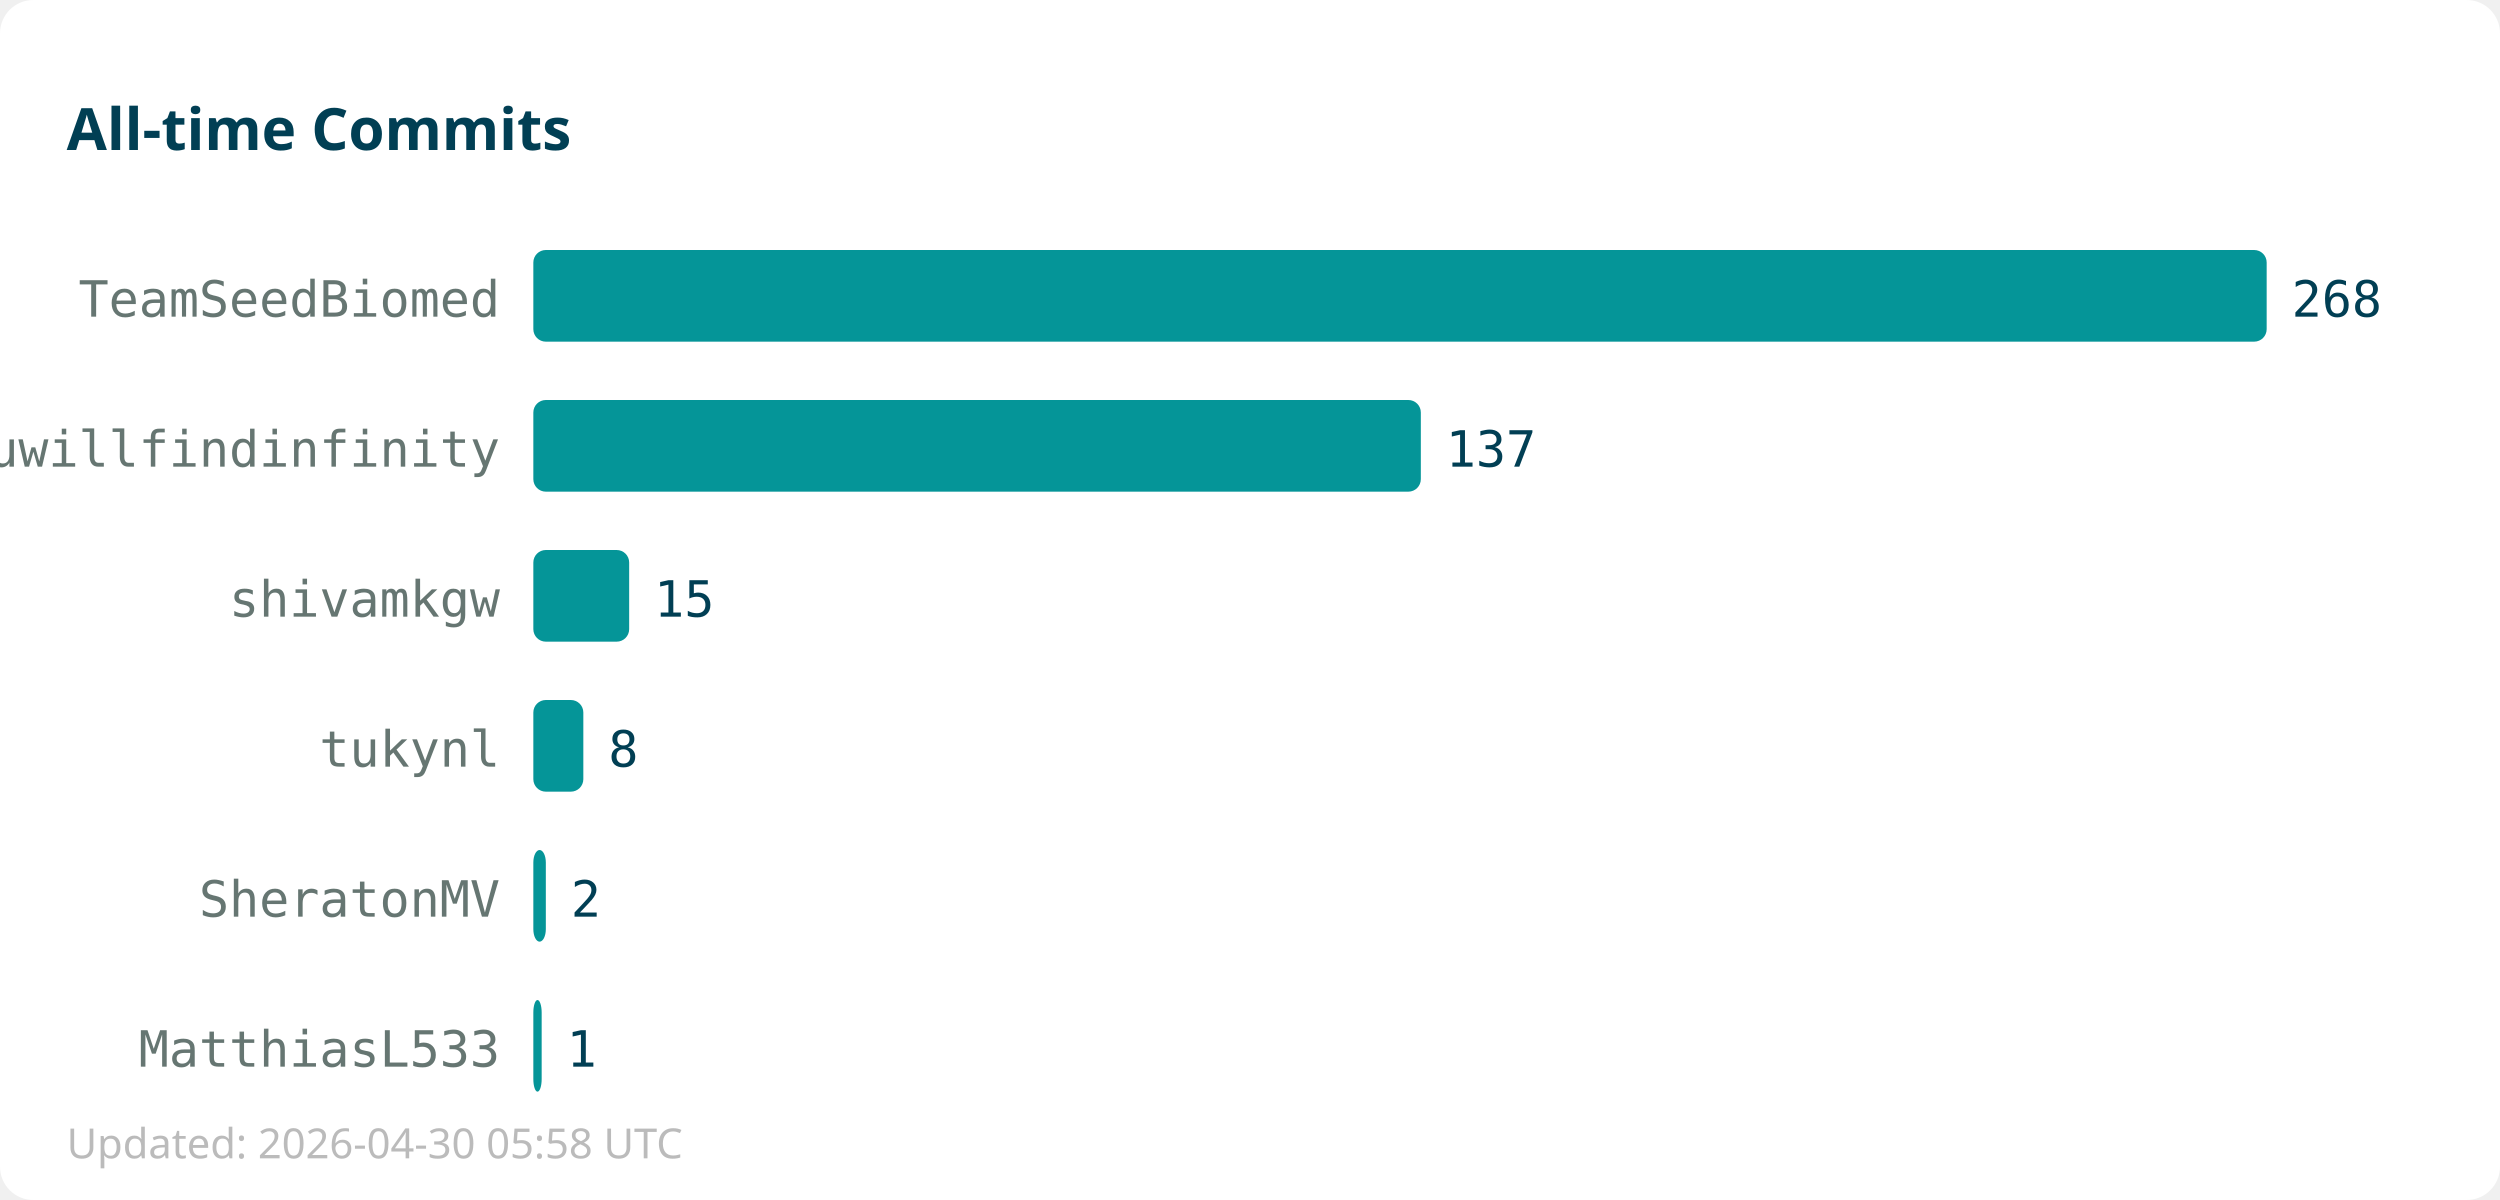
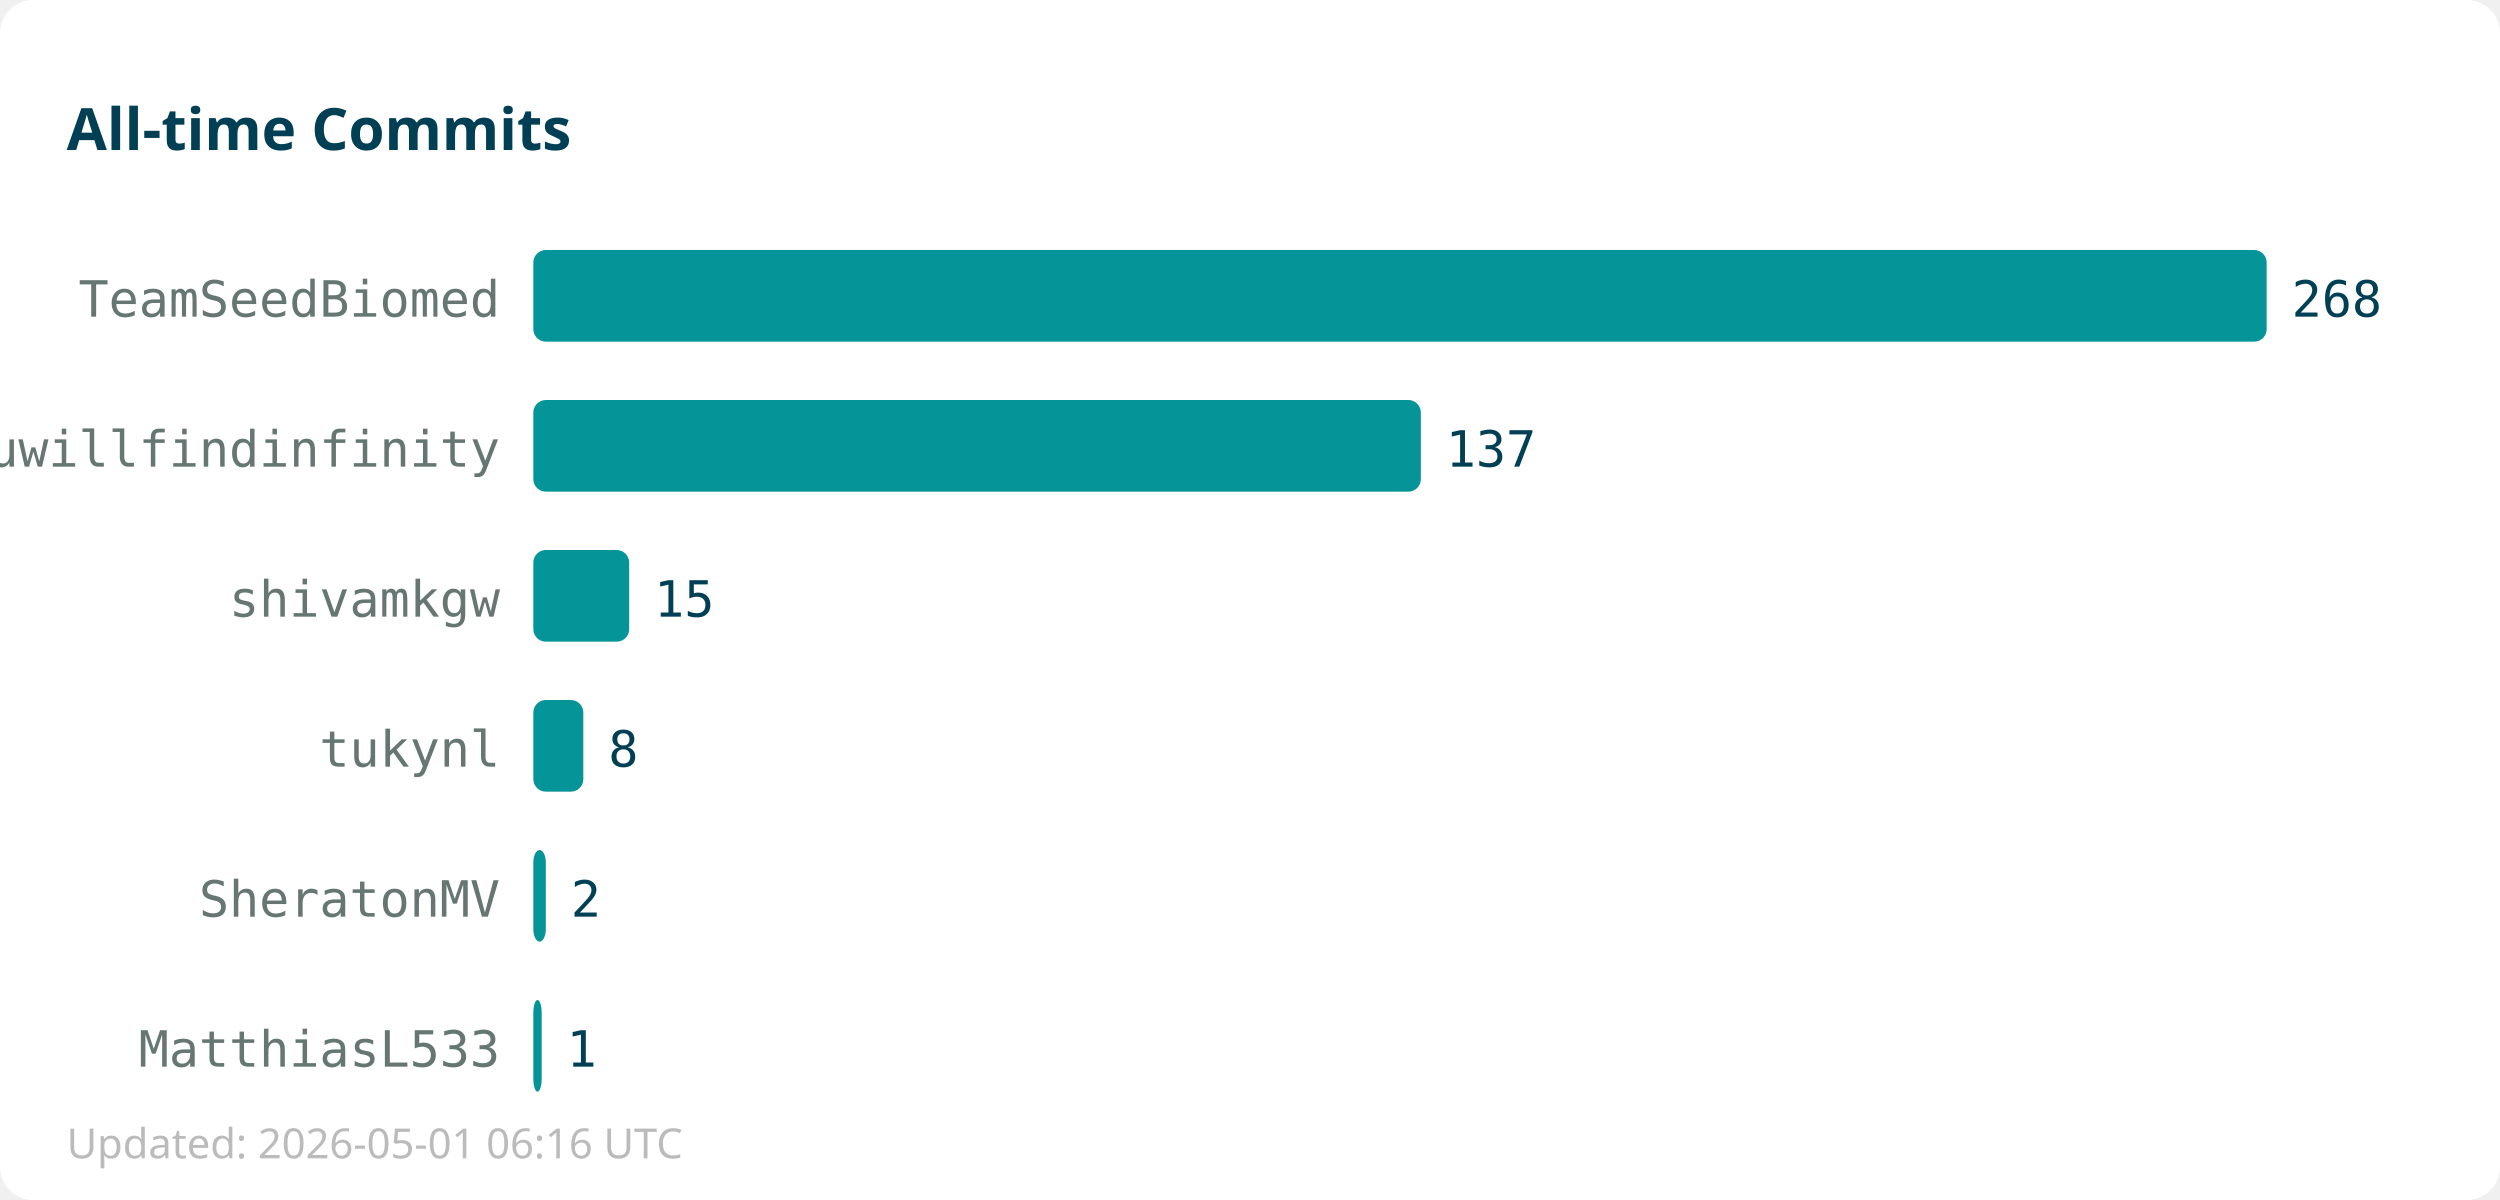
<svg xmlns="http://www.w3.org/2000/svg" width="600" height="288">
  <rect width="600" height="288" fill="#ffffff" rx="8" />
  <text x="16" y="36" font-family="sans-serif" font-size="14" font-weight="bold" fill="#013f54">All-time Commits</text>
  <text x="120" y="76" text-anchor="end" font-family="monospace" font-size="12" fill="#667672">TeamSeedBiomed</text>
  <rect x="128" y="60" width="416" height="22" fill="#059598" rx="3" />
  <text x="550" y="76" font-family="monospace" font-size="12" fill="#013f54">268</text>
  <text x="120" y="112" text-anchor="end" font-family="monospace" font-size="12" fill="#667672">youwillfindinfinity</text>
  <rect x="128" y="96" width="213" height="22" fill="#059598" rx="3" />
  <text x="347" y="112" font-family="monospace" font-size="12" fill="#013f54">137</text>
  <text x="120" y="148" text-anchor="end" font-family="monospace" font-size="12" fill="#667672">shivamkgw</text>
  <rect x="128" y="132" width="23" height="22" fill="#059598" rx="3" />
  <text x="157" y="148" font-family="monospace" font-size="12" fill="#013f54">15</text>
  <text x="120" y="184" text-anchor="end" font-family="monospace" font-size="12" fill="#667672">tukynl</text>
  <rect x="128" y="168" width="12" height="22" fill="#059598" rx="3" />
  <text x="146" y="184" font-family="monospace" font-size="12" fill="#013f54">8</text>
  <text x="120" y="220" text-anchor="end" font-family="monospace" font-size="12" fill="#667672">SheratonMV</text>
  <rect x="128" y="204" width="3" height="22" fill="#059598" rx="3" />
  <text x="137" y="220" font-family="monospace" font-size="12" fill="#013f54">2</text>
  <text x="120" y="256" text-anchor="end" font-family="monospace" font-size="12" fill="#667672">MatthiasL533</text>
  <rect x="128" y="240" width="2" height="22" fill="#059598" rx="3" />
  <text x="136" y="256" font-family="monospace" font-size="12" fill="#013f54">1</text>
-   <text x="16" y="278" font-family="sans-serif" font-size="10" fill="#bbbbbb">Updated: 2026-04-30 05:58 UTC</text>
+   <text x="16" y="278" font-family="sans-serif" font-size="10" fill="#bbbbbb">Updated: 2026-05-01 06:16 UTC</text>
</svg>
